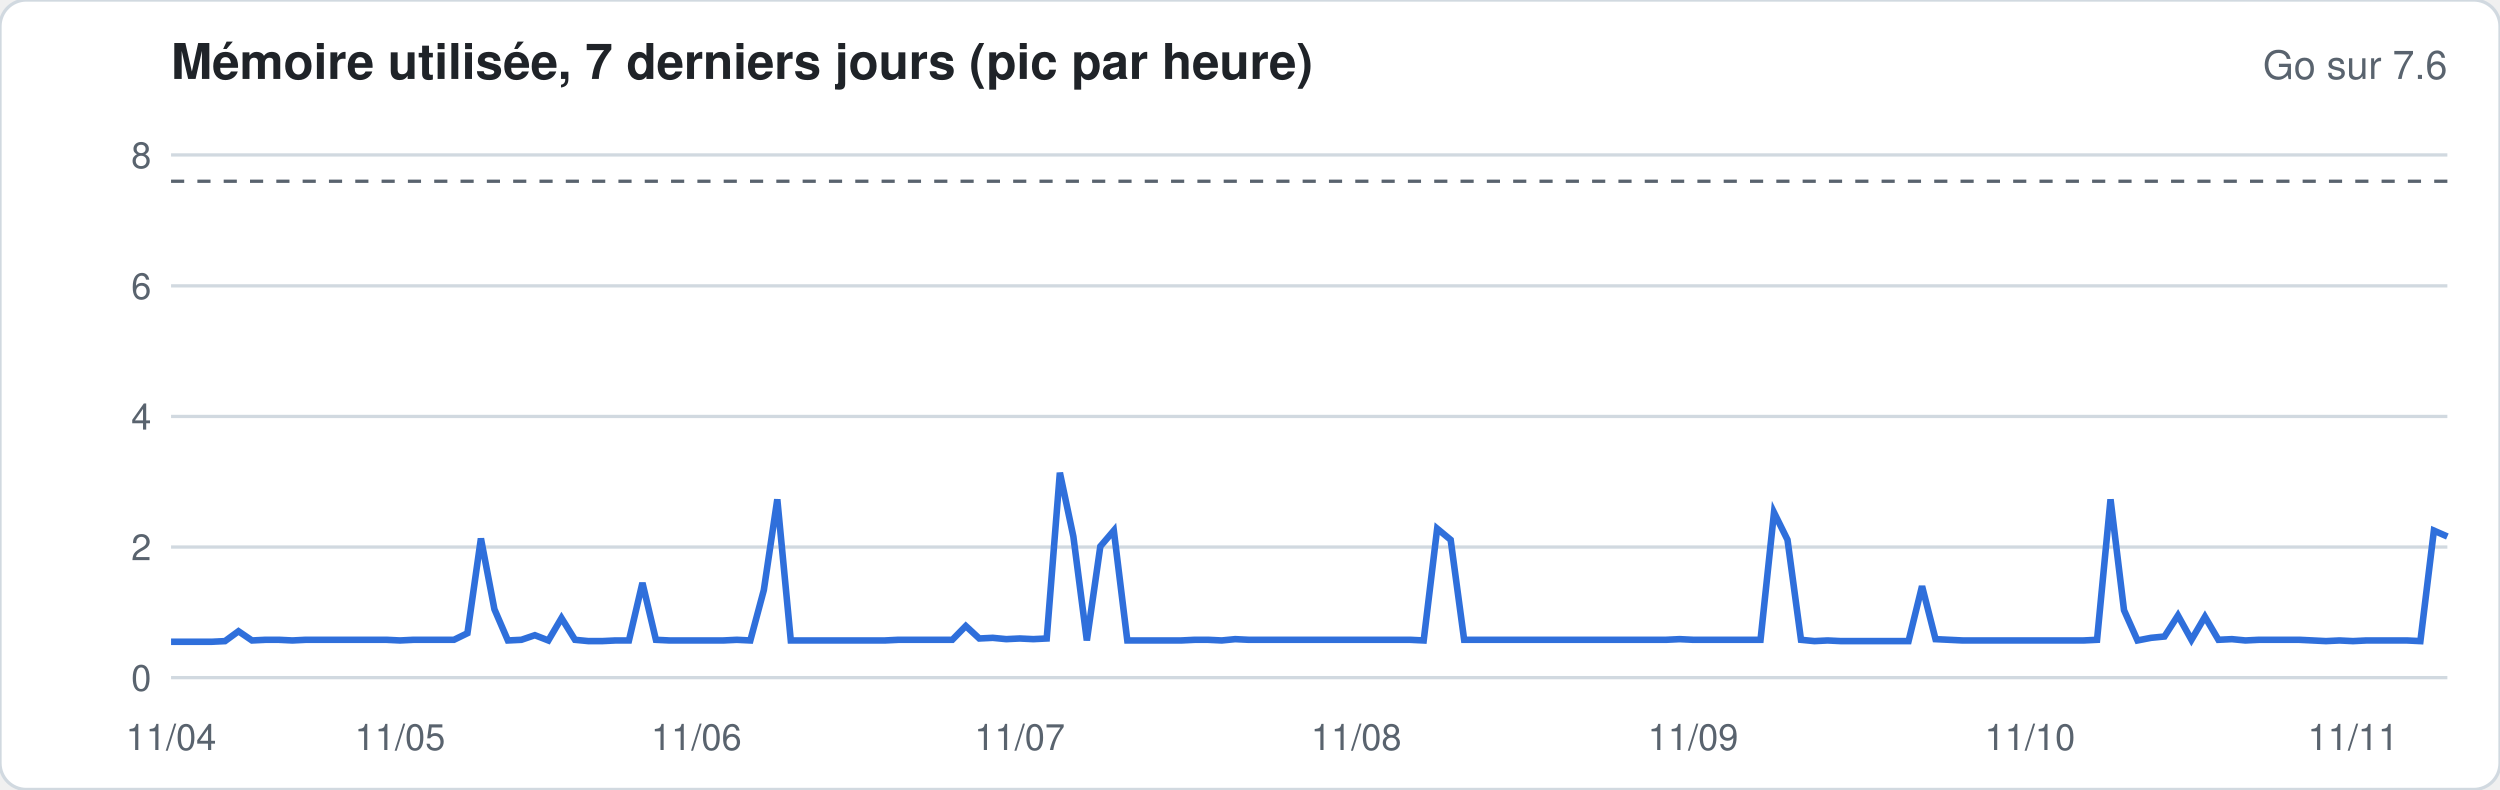
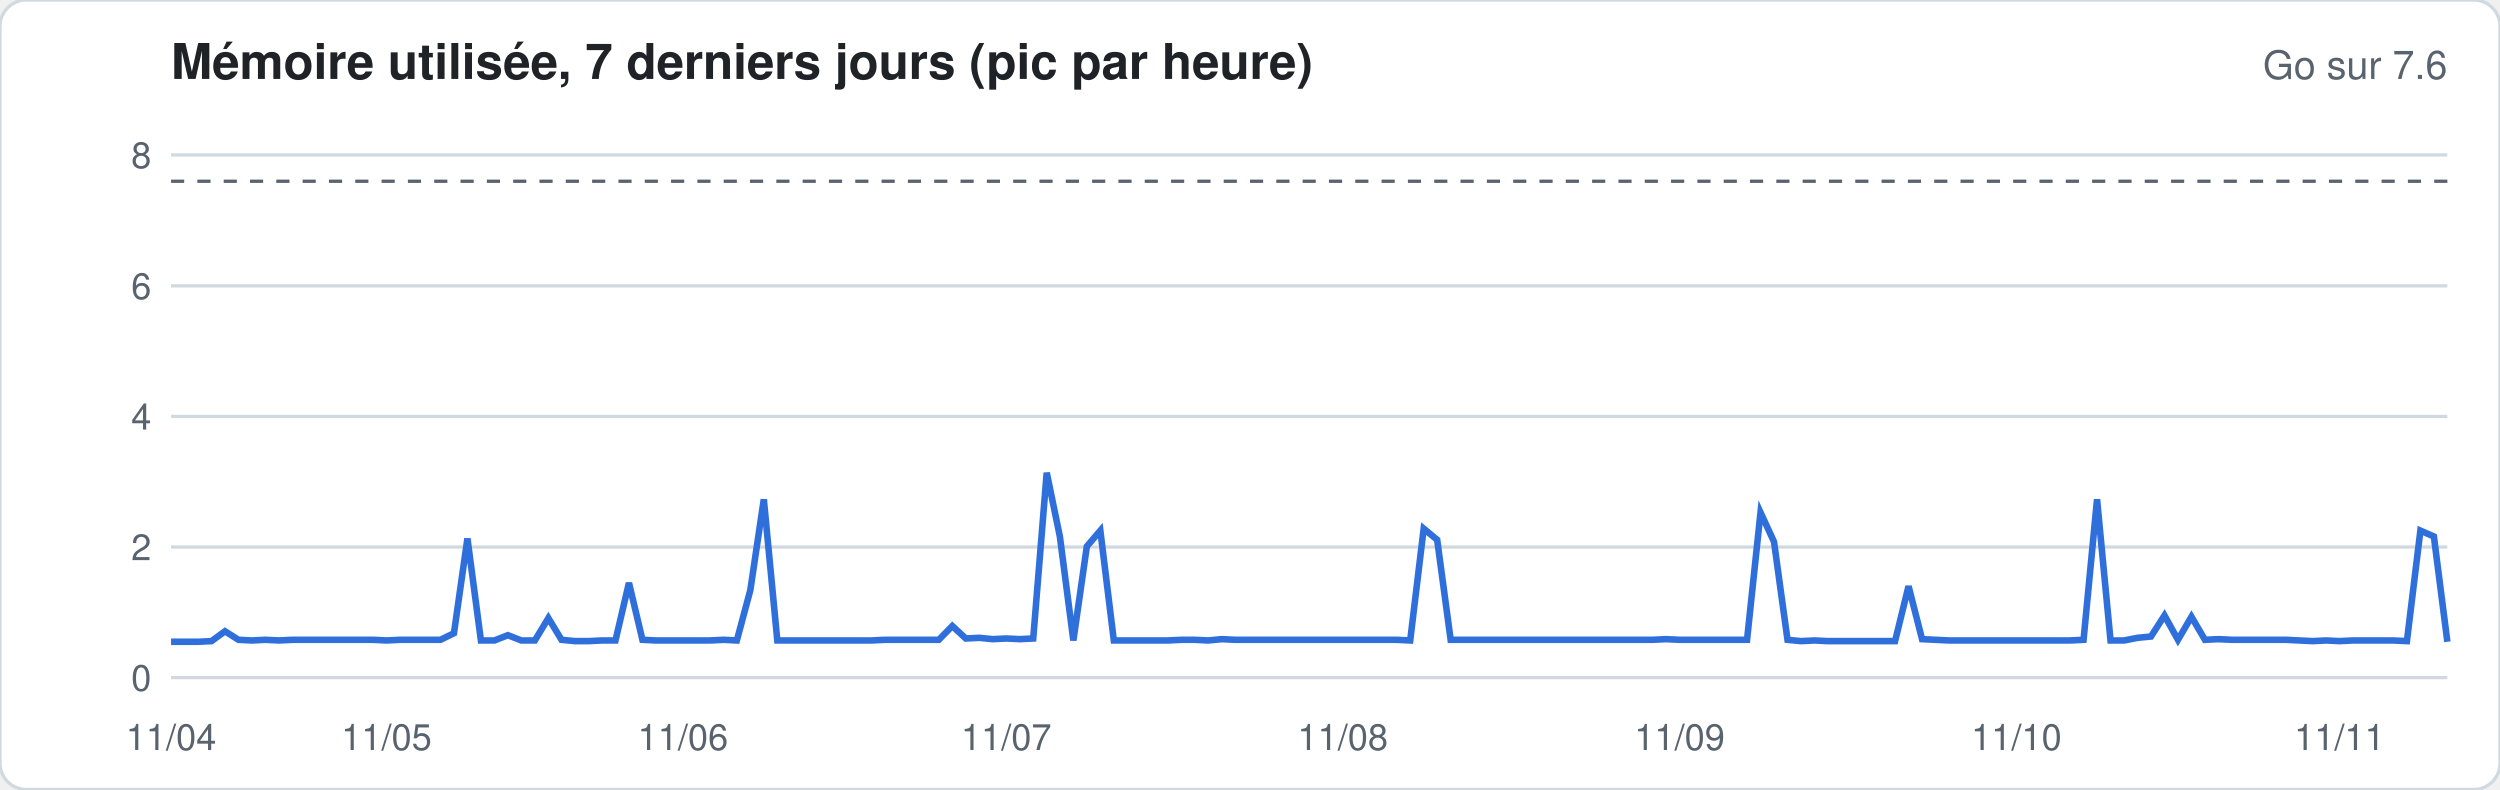
<svg xmlns="http://www.w3.org/2000/svg" width="760" height="240" viewBox="0 0 760 240" font-family="-apple-system,Segoe UI,Helvetica,Arial,sans-serif">
  <rect width="760" height="240" rx="8" fill="#ffffff" stroke="#d1d9e0" />
  <text x="52" y="24" font-size="15" font-weight="600" fill="#1f2328">Mémoire utilisée, 7 derniers jours (pic par heure)</text>
  <text x="744" y="24" font-size="12" fill="#59636e" text-anchor="end">Go sur 7.6</text>
  <line x1="52" x2="744" y1="206.0" y2="206.0" stroke="#d1d9e0" stroke-width="1" />
  <text x="46" y="210.0" font-size="11" fill="#59636e" text-anchor="end">0</text>
  <line x1="52" x2="744" y1="166.3" y2="166.3" stroke="#d1d9e0" stroke-width="1" />
  <text x="46" y="170.3" font-size="11" fill="#59636e" text-anchor="end">2</text>
  <line x1="52" x2="744" y1="126.6" y2="126.6" stroke="#d1d9e0" stroke-width="1" />
  <text x="46" y="130.6" font-size="11" fill="#59636e" text-anchor="end">4</text>
  <line x1="52" x2="744" y1="86.9" y2="86.9" stroke="#d1d9e0" stroke-width="1" />
  <text x="46" y="90.9" font-size="11" fill="#59636e" text-anchor="end">6</text>
  <line x1="52" x2="744" y1="47.1" y2="47.1" stroke="#d1d9e0" stroke-width="1" />
  <text x="46" y="51.1" font-size="11" fill="#59636e" text-anchor="end">8</text>
  <line x1="52" x2="744" y1="55.1" y2="55.1" stroke="#59636e" stroke-dasharray="4 4" />
-   <polyline fill="none" stroke="#2f6fdb" stroke-width="2" points="52.0,195.1 56.1,195.1 60.2,195.1 64.3,195.1 68.4,194.9 72.5,191.9 76.6,194.7 80.7,194.5 84.8,194.5 88.9,194.7 92.9,194.5 97.0,194.5 101.1,194.5 105.2,194.5 109.3,194.5 113.4,194.5 117.5,194.5 121.6,194.7 125.7,194.5 129.8,194.5 133.9,194.5 138.0,194.5 142.1,192.5 146.2,163.7 150.3,185.2 154.4,194.7 158.5,194.5 162.6,193.1 166.7,194.7 170.7,187.9 174.8,194.5 178.9,194.9 183.0,194.9 187.1,194.7 191.2,194.7 195.3,177.2 199.4,194.5 203.5,194.7 207.6,194.7 211.7,194.7 215.8,194.7 219.9,194.7 224.0,194.5 228.1,194.7 232.2,179.4 236.3,151.8 240.4,194.7 244.4,194.7 248.5,194.7 252.6,194.7 256.7,194.7 260.8,194.7 264.9,194.7 269.0,194.7 273.1,194.5 277.2,194.5 281.3,194.5 285.4,194.5 289.5,194.5 293.6,190.3 297.7,194.1 301.8,193.9 305.9,194.3 310.0,194.1 314.1,194.3 318.2,194.1 322.2,143.7 326.3,163.1 330.4,194.7 334.5,166.1 338.6,161.3 342.7,194.7 346.8,194.7 350.9,194.7 355.0,194.7 359.1,194.7 363.2,194.5 367.3,194.5 371.4,194.7 375.5,194.3 379.6,194.5 383.7,194.5 387.8,194.5 391.9,194.5 396.0,194.5 400.0,194.5 404.1,194.5 408.2,194.5 412.3,194.5 416.4,194.5 420.5,194.5 424.6,194.5 428.7,194.5 432.8,194.7 436.9,160.7 441.0,164.1 445.1,194.5 449.2,194.5 453.3,194.5 457.4,194.5 461.5,194.5 465.6,194.5 469.7,194.5 473.8,194.5 477.8,194.5 481.9,194.5 486.0,194.5 490.1,194.5 494.2,194.5 498.3,194.5 502.4,194.5 506.5,194.5 510.6,194.3 514.7,194.5 518.8,194.5 522.9,194.5 527.0,194.5 531.1,194.5 535.2,194.5 539.3,155.8 543.4,164.1 547.5,194.5 551.6,194.9 555.6,194.7 559.7,194.9 563.8,194.9 567.9,194.9 572.0,194.9 576.1,194.9 580.2,194.9 584.3,178.2 588.4,194.3 592.5,194.5 596.6,194.7 600.7,194.7 604.8,194.7 608.9,194.7 613.0,194.7 617.1,194.7 621.2,194.7 625.3,194.7 629.3,194.7 633.4,194.7 637.5,194.5 641.6,151.8 645.7,185.5 649.8,194.7 653.9,193.9 658.0,193.5 662.1,187.1 666.2,194.5 670.3,187.5 674.4,194.5 678.5,194.3 682.6,194.7 686.7,194.5 690.8,194.5 694.9,194.5 699.0,194.5 703.1,194.7 707.1,194.9 711.2,194.7 715.3,194.9 719.4,194.7 723.5,194.7 727.6,194.7 731.7,194.7 735.8,194.9 739.9,161.3 744.0,163.1" />
+   <polyline fill="none" stroke="#2f6fdb" stroke-width="2" points="52.0,195.1 56.1,195.1 60.2,195.1 64.3,194.9 68.4,191.9 72.5,194.5 76.6,194.7 80.7,194.5 84.8,194.7 88.9,194.5 92.9,194.5 97.0,194.5 101.1,194.5 105.2,194.5 109.3,194.5 113.4,194.5 117.5,194.7 121.6,194.5 125.7,194.5 129.8,194.5 133.9,194.5 138.0,192.5 142.1,163.7 146.2,194.7 150.3,194.7 154.4,193.1 158.5,194.7 162.6,194.7 166.7,187.9 170.7,194.5 174.8,194.9 178.9,194.9 183.0,194.7 187.1,194.7 191.2,177.2 195.3,194.5 199.4,194.7 203.5,194.7 207.6,194.7 211.7,194.7 215.8,194.7 219.9,194.5 224.0,194.7 228.1,179.4 232.2,151.8 236.3,194.7 240.4,194.7 244.4,194.7 248.5,194.7 252.6,194.7 256.7,194.7 260.8,194.7 264.9,194.7 269.0,194.5 273.1,194.5 277.2,194.5 281.3,194.5 285.4,194.5 289.5,190.3 293.6,194.1 297.7,193.9 301.8,194.3 305.9,194.1 310.0,194.3 314.1,194.1 318.2,143.7 322.2,163.1 326.3,194.7 330.4,166.1 334.5,161.3 338.6,194.7 342.7,194.7 346.8,194.7 350.9,194.7 355.0,194.7 359.1,194.5 363.2,194.5 367.3,194.7 371.4,194.3 375.5,194.5 379.6,194.5 383.7,194.5 387.8,194.5 391.9,194.5 396.0,194.5 400.0,194.5 404.1,194.5 408.2,194.5 412.3,194.5 416.4,194.5 420.5,194.5 424.6,194.5 428.7,194.7 432.8,160.7 436.9,164.1 441.0,194.5 445.1,194.5 449.2,194.5 453.3,194.5 457.4,194.5 461.5,194.5 465.6,194.5 469.7,194.5 473.8,194.5 477.8,194.5 481.9,194.5 486.0,194.5 490.1,194.5 494.2,194.5 498.3,194.5 502.4,194.5 506.5,194.3 510.6,194.5 514.7,194.5 518.8,194.5 522.9,194.5 527.0,194.5 531.1,194.5 535.2,155.8 539.3,164.7 543.4,194.5 547.5,194.9 551.6,194.7 555.6,194.9 559.7,194.9 563.8,194.9 567.9,194.9 572.0,194.9 576.1,194.9 580.2,178.2 584.3,194.3 588.4,194.5 592.5,194.7 596.6,194.7 600.7,194.7 604.8,194.7 608.9,194.7 613.0,194.7 617.1,194.7 621.2,194.7 625.3,194.7 629.3,194.7 633.4,194.5 637.5,151.8 641.6,194.7 645.7,194.7 649.8,193.9 653.9,193.5 658.0,187.1 662.1,194.5 666.2,187.5 670.3,194.5 674.4,194.3 678.5,194.5 682.6,194.5 686.7,194.5 690.8,194.5 694.9,194.5 699.0,194.7 703.1,194.9 707.1,194.7 711.2,194.9 715.3,194.7 719.4,194.7 723.5,194.7 727.6,194.7 731.7,194.9 735.8,161.3 739.9,163.1 744.0,195.1" />
  <text x="52.0" y="228" font-size="11" fill="#59636e" text-anchor="middle">11/04</text>
-   <text x="121.6" y="228" font-size="11" fill="#59636e" text-anchor="middle">11/05</text>
-   <text x="211.7" y="228" font-size="11" fill="#59636e" text-anchor="middle">11/06</text>
-   <text x="310.0" y="228" font-size="11" fill="#59636e" text-anchor="middle">11/07</text>
-   <text x="412.3" y="228" font-size="11" fill="#59636e" text-anchor="middle">11/08</text>
-   <text x="514.7" y="228" font-size="11" fill="#59636e" text-anchor="middle">11/09</text>
-   <text x="617.1" y="228" font-size="11" fill="#59636e" text-anchor="middle">11/10</text>
-   <text x="715.3" y="228" font-size="11" fill="#59636e" text-anchor="middle">11/11</text>
+   <text x="117.5" y="228" font-size="11" fill="#59636e" text-anchor="middle">11/05</text>
+   <text x="207.6" y="228" font-size="11" fill="#59636e" text-anchor="middle">11/06</text>
+   <text x="305.9" y="228" font-size="11" fill="#59636e" text-anchor="middle">11/07</text>
+   <text x="408.2" y="228" font-size="11" fill="#59636e" text-anchor="middle">11/08</text>
+   <text x="510.6" y="228" font-size="11" fill="#59636e" text-anchor="middle">11/09</text>
+   <text x="613.0" y="228" font-size="11" fill="#59636e" text-anchor="middle">11/10</text>
+   <text x="711.2" y="228" font-size="11" fill="#59636e" text-anchor="middle">11/11</text>
</svg>
